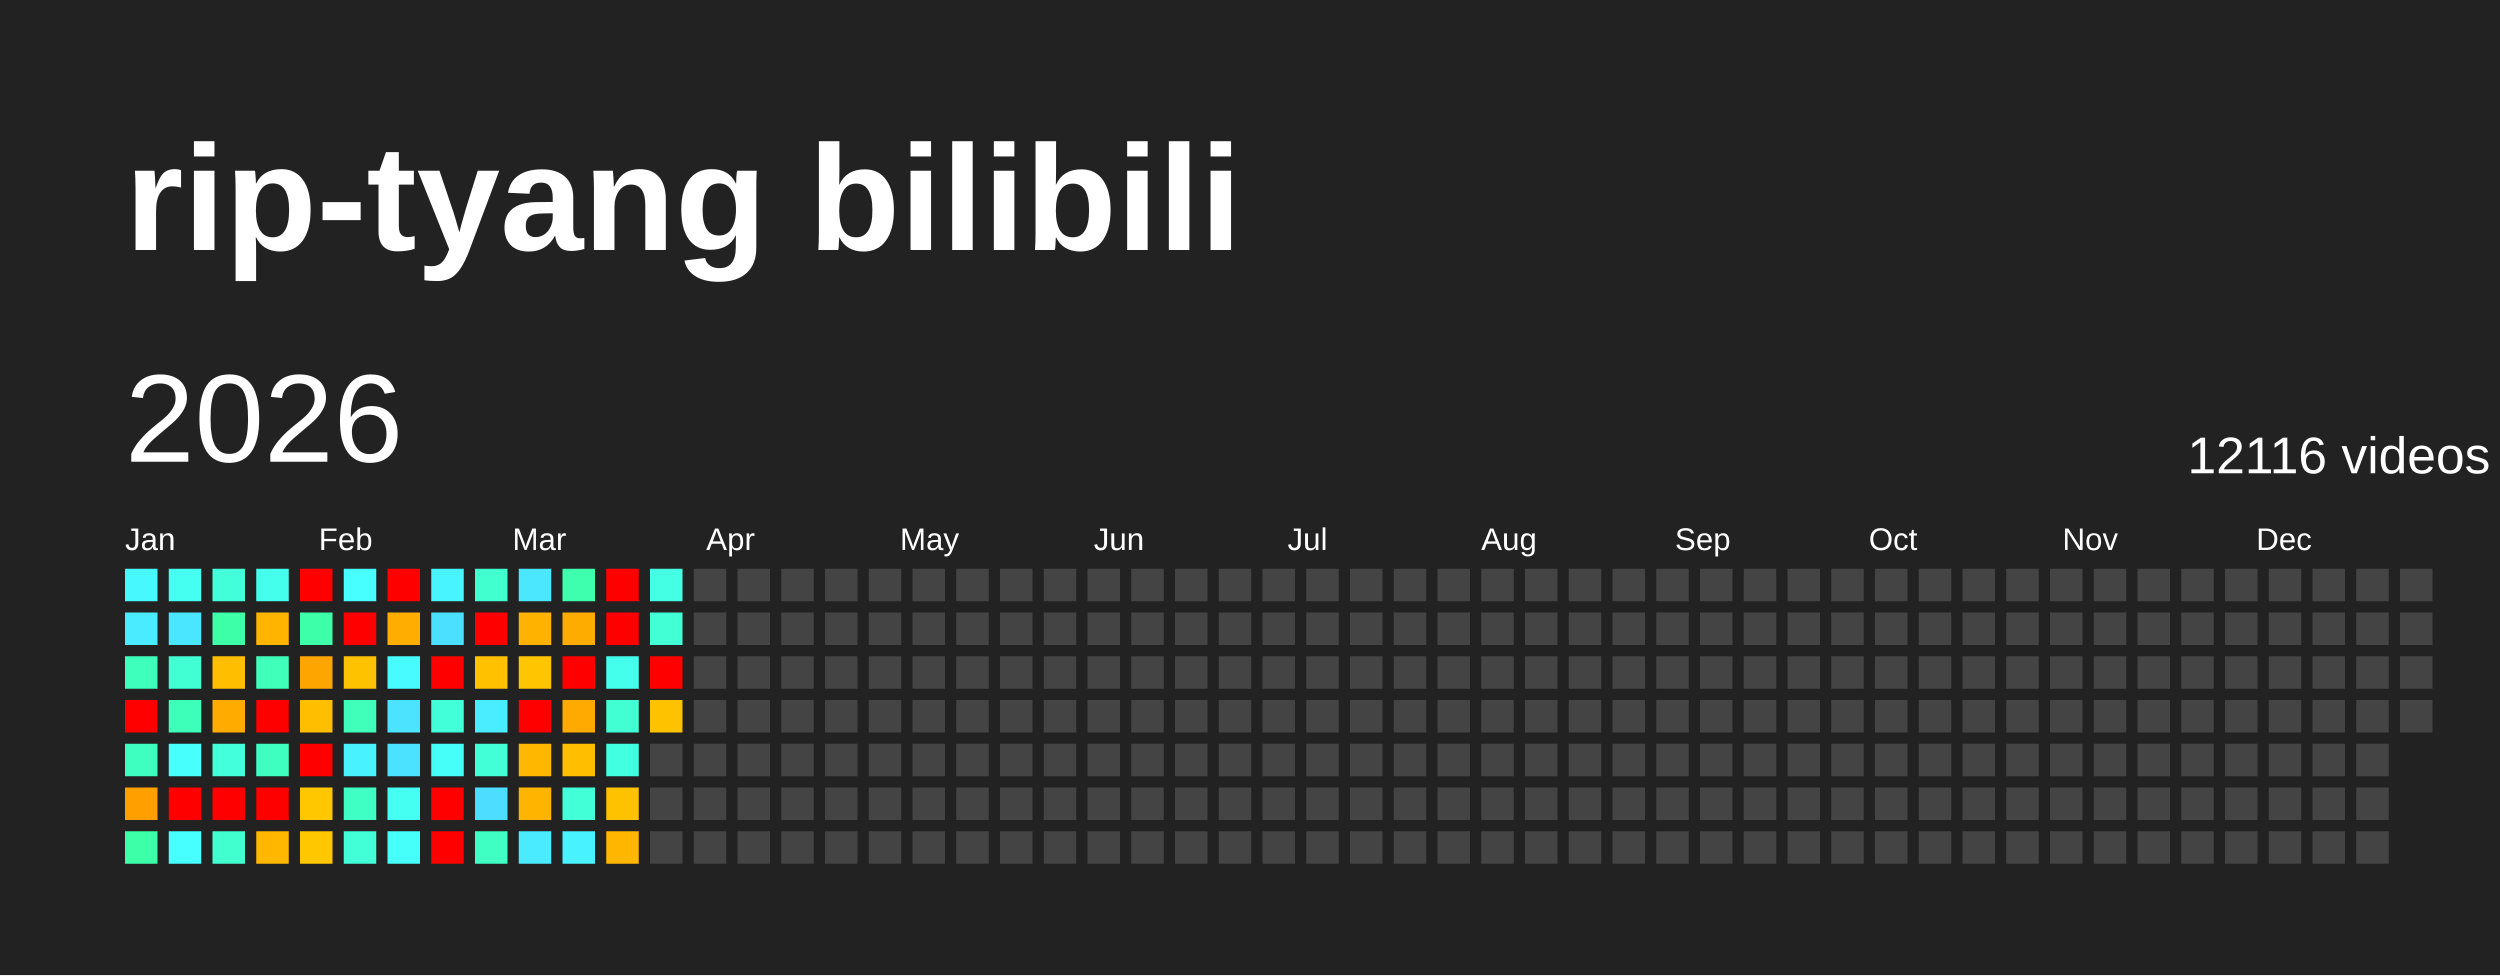
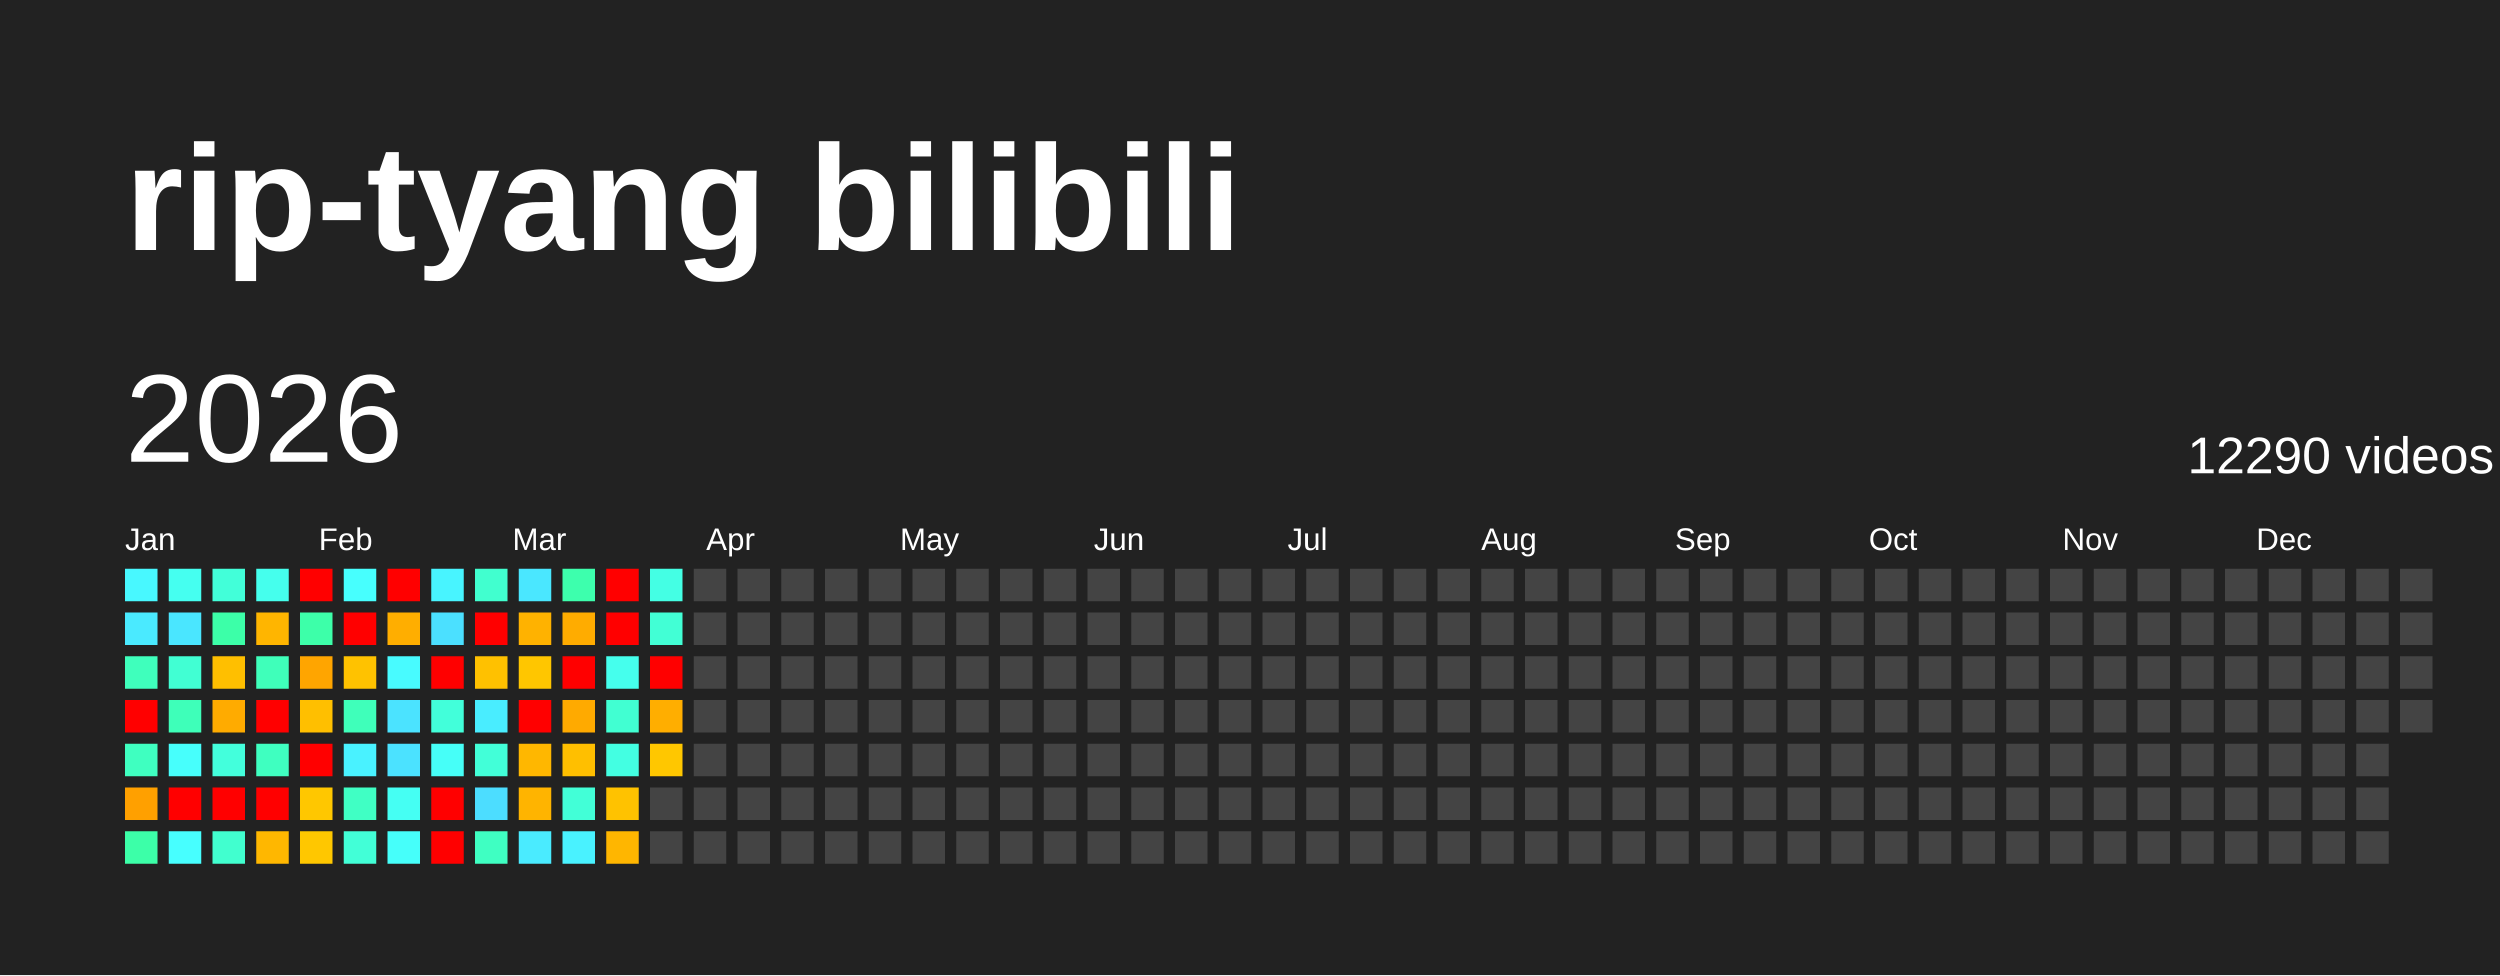
<svg xmlns="http://www.w3.org/2000/svg" baseProfile="full" height="78mm" version="1.1" viewBox="0,0,200,78" width="200mm">
  <defs />
  <rect fill="#222222" height="78" width="200" x="0" y="0" />
  <text fill="#FFFFFF" style="font-size:12px; font-family:Arial; font-weight:bold;" x="10" y="20">rip-tyang bilibili</text>
  <text dominant-baseline="hanging" fill="#FFFFFF" style="font-size:10.0px; font-family:Arial;" x="10" y="30">2026</text>
-   <text dominant-baseline="hanging" fill="#FFFFFF" style="font-size:4.125px; font-family:Arial;" x="175" y="35">12116 videos</text>
+   <text dominant-baseline="hanging" fill="#FFFFFF" style="font-size:4.125px; font-family:Arial;" x="175" y="35">12290 videos</text>
  <text fill="#FFFFFF" style="font-size:2.5px; font-family:Arial" x="10.0" y="44">Jan</text>
  <text fill="#FFFFFF" style="font-size:2.5px; font-family:Arial" x="25.5" y="44">Feb</text>
  <text fill="#FFFFFF" style="font-size:2.5px; font-family:Arial" x="41.0" y="44">Mar</text>
  <text fill="#FFFFFF" style="font-size:2.5px; font-family:Arial" x="56.5" y="44">Apr</text>
  <text fill="#FFFFFF" style="font-size:2.5px; font-family:Arial" x="72.0" y="44">May</text>
  <text fill="#FFFFFF" style="font-size:2.5px; font-family:Arial" x="87.5" y="44">Jun</text>
  <text fill="#FFFFFF" style="font-size:2.5px; font-family:Arial" x="103.0" y="44">Jul</text>
  <text fill="#FFFFFF" style="font-size:2.5px; font-family:Arial" x="118.5" y="44">Aug</text>
  <text fill="#FFFFFF" style="font-size:2.5px; font-family:Arial" x="134.0" y="44">Sep</text>
  <text fill="#FFFFFF" style="font-size:2.5px; font-family:Arial" x="149.5" y="44">Oct</text>
  <text fill="#FFFFFF" style="font-size:2.5px; font-family:Arial" x="165.0" y="44">Nov</text>
  <text fill="#FFFFFF" style="font-size:2.5px; font-family:Arial" x="180.5" y="44">Dec</text>
  <rect fill="#48f8ff" height="2.6" width="2.6" x="10.0" y="45.5" />
  <rect fill="#4aeaff" height="2.6" width="2.6" x="10.0" y="49.0" />
  <rect fill="#3fffbc" height="2.6" width="2.6" x="10.0" y="52.5" />
  <rect fill="red" height="2.6" width="2.6" x="10.0" y="56.0" />
  <rect fill="#3fffc0" height="2.6" width="2.6" x="10.0" y="59.5" />
  <rect fill="#ffa000" height="2.6" width="2.6" x="10.0" y="63.0" />
  <rect fill="#3cffa8" height="2.6" width="2.6" x="10.0" y="66.5" />
  <rect fill="#45fff0" height="2.6" width="2.6" x="13.5" y="45.5" />
  <rect fill="#4ae6ff" height="2.6" width="2.6" x="13.5" y="49.0" />
  <rect fill="#41ffd3" height="2.6" width="2.6" x="13.5" y="52.5" />
  <rect fill="#3effb9" height="2.6" width="2.6" x="13.5" y="56.0" />
  <rect fill="#47fffc" height="2.6" width="2.6" x="13.5" y="59.5" />
  <rect fill="red" height="2.6" width="2.6" x="13.5" y="63.0" />
  <rect fill="#47ffff" height="2.6" width="2.6" x="13.5" y="66.5" />
  <rect fill="#42ffd9" height="2.6" width="2.6" x="17.0" y="45.5" />
  <rect fill="#3cffa8" height="2.6" width="2.6" x="17.0" y="49.0" />
  <rect fill="#ffbf00" height="2.6" width="2.6" x="17.0" y="52.5" />
  <rect fill="#ffab00" height="2.6" width="2.6" x="17.0" y="56.0" />
  <rect fill="#43ffdc" height="2.6" width="2.6" x="17.0" y="59.5" />
  <rect fill="red" height="2.6" width="2.6" x="17.0" y="63.0" />
  <rect fill="#41ffcf" height="2.6" width="2.6" x="17.0" y="66.5" />
  <rect fill="#45ffed" height="2.6" width="2.6" x="20.5" y="45.5" />
  <rect fill="#ffb500" height="2.6" width="2.6" x="20.5" y="49.0" />
  <rect fill="#3fffba" height="2.6" width="2.6" x="20.5" y="52.5" />
  <rect fill="red" height="2.6" width="2.6" x="20.5" y="56.0" />
  <rect fill="#3fffc0" height="2.6" width="2.6" x="20.5" y="59.5" />
  <rect fill="red" height="2.6" width="2.6" x="20.5" y="63.0" />
  <rect fill="#ffb700" height="2.6" width="2.6" x="20.5" y="66.5" />
  <rect fill="red" height="2.6" width="2.6" x="24.0" y="45.5" />
  <rect fill="#3dffa9" height="2.6" width="2.6" x="24.0" y="49.0" />
  <rect fill="#ffa500" height="2.6" width="2.6" x="24.0" y="52.5" />
  <rect fill="#ffbf00" height="2.6" width="2.6" x="24.0" y="56.0" />
  <rect fill="red" height="2.6" width="2.6" x="24.0" y="59.5" />
  <rect fill="#ffc700" height="2.6" width="2.6" x="24.0" y="63.0" />
  <rect fill="#ffc700" height="2.6" width="2.6" x="24.0" y="66.5" />
  <rect fill="#47fffe" height="2.6" width="2.6" x="27.5" y="45.5" />
  <rect fill="red" height="2.6" width="2.6" x="27.5" y="49.0" />
  <rect fill="#ffc200" height="2.6" width="2.6" x="27.5" y="52.5" />
  <rect fill="#3fffba" height="2.6" width="2.6" x="27.5" y="56.0" />
  <rect fill="#49f2ff" height="2.6" width="2.6" x="27.5" y="59.5" />
  <rect fill="#40ffc4" height="2.6" width="2.6" x="27.5" y="63.0" />
  <rect fill="#42ffd7" height="2.6" width="2.6" x="27.5" y="66.5" />
  <rect fill="red" height="2.6" width="2.6" x="31.0" y="45.5" />
  <rect fill="#ffae00" height="2.6" width="2.6" x="31.0" y="49.0" />
  <rect fill="#48fbff" height="2.6" width="2.6" x="31.0" y="52.5" />
  <rect fill="#4be3ff" height="2.6" width="2.6" x="31.0" y="56.0" />
  <rect fill="#4be2ff" height="2.6" width="2.6" x="31.0" y="59.5" />
  <rect fill="#45fff3" height="2.6" width="2.6" x="31.0" y="63.0" />
  <rect fill="#46fffa" height="2.6" width="2.6" x="31.0" y="66.5" />
  <rect fill="#48f4ff" height="2.6" width="2.6" x="34.5" y="45.5" />
  <rect fill="#4be0ff" height="2.6" width="2.6" x="34.5" y="49.0" />
  <rect fill="red" height="2.6" width="2.6" x="34.5" y="52.5" />
  <rect fill="#42ffda" height="2.6" width="2.6" x="34.5" y="56.0" />
  <rect fill="#46fff8" height="2.6" width="2.6" x="34.5" y="59.5" />
  <rect fill="red" height="2.6" width="2.6" x="34.5" y="63.0" />
  <rect fill="red" height="2.6" width="2.6" x="34.5" y="66.5" />
  <rect fill="#41ffcf" height="2.6" width="2.6" x="38.0" y="45.5" />
  <rect fill="red" height="2.6" width="2.6" x="38.0" y="49.0" />
  <rect fill="#ffc100" height="2.6" width="2.6" x="38.0" y="52.5" />
  <rect fill="#49edff" height="2.6" width="2.6" x="38.0" y="56.0" />
  <rect fill="#42ffd8" height="2.6" width="2.6" x="38.0" y="59.5" />
  <rect fill="#4cddff" height="2.6" width="2.6" x="38.0" y="63.0" />
  <rect fill="#3fffc2" height="2.6" width="2.6" x="38.0" y="66.5" />
  <rect fill="#4ae7ff" height="2.6" width="2.6" x="41.5" y="45.5" />
  <rect fill="#ffb200" height="2.6" width="2.6" x="41.5" y="49.0" />
  <rect fill="#ffc600" height="2.6" width="2.6" x="41.5" y="52.5" />
  <rect fill="red" height="2.6" width="2.6" x="41.5" y="56.0" />
  <rect fill="#ffb700" height="2.6" width="2.6" x="41.5" y="59.5" />
  <rect fill="#ffb400" height="2.6" width="2.6" x="41.5" y="63.0" />
  <rect fill="#4aebff" height="2.6" width="2.6" x="41.5" y="66.5" />
  <rect fill="#3dffad" height="2.6" width="2.6" x="45.0" y="45.5" />
  <rect fill="#ffac00" height="2.6" width="2.6" x="45.0" y="49.0" />
  <rect fill="red" height="2.6" width="2.6" x="45.0" y="52.5" />
  <rect fill="#ffaa00" height="2.6" width="2.6" x="45.0" y="56.0" />
  <rect fill="#ffbf00" height="2.6" width="2.6" x="45.0" y="59.5" />
  <rect fill="#42ffd7" height="2.6" width="2.6" x="45.0" y="63.0" />
  <rect fill="#49f2ff" height="2.6" width="2.6" x="45.0" y="66.5" />
  <rect fill="red" height="2.6" width="2.6" x="48.5" y="45.5" />
  <rect fill="red" height="2.6" width="2.6" x="48.5" y="49.0" />
  <rect fill="#45ffed" height="2.6" width="2.6" x="48.5" y="52.5" />
  <rect fill="#41ffd2" height="2.6" width="2.6" x="48.5" y="56.0" />
  <rect fill="#43ffe2" height="2.6" width="2.6" x="48.5" y="59.5" />
  <rect fill="#ffc200" height="2.6" width="2.6" x="48.5" y="63.0" />
  <rect fill="#ffb600" height="2.6" width="2.6" x="48.5" y="66.5" />
  <rect fill="#44ffe4" height="2.6" width="2.6" x="52.0" y="45.5" />
  <rect fill="#42ffd5" height="2.6" width="2.6" x="52.0" y="49.0" />
  <rect fill="red" height="2.6" width="2.6" x="52.0" y="52.5" />
-   <rect fill="#ffc200" height="2.6" width="2.6" x="52.0" y="56.0" />
-   <rect fill="#444444" height="2.6" width="2.6" x="52.0" y="59.5" />
+   <rect fill="#ffae00" height="2.6" width="2.6" x="52.0" y="56.0" />
+   <rect fill="#ffc700" height="2.6" width="2.6" x="52.0" y="59.5" />
  <rect fill="#444444" height="2.6" width="2.6" x="52.0" y="63.0" />
  <rect fill="#444444" height="2.6" width="2.6" x="52.0" y="66.5" />
  <rect fill="#444444" height="2.6" width="2.6" x="55.5" y="45.5" />
  <rect fill="#444444" height="2.6" width="2.6" x="55.5" y="49.0" />
  <rect fill="#444444" height="2.6" width="2.6" x="55.5" y="52.5" />
  <rect fill="#444444" height="2.6" width="2.6" x="55.5" y="56.0" />
  <rect fill="#444444" height="2.6" width="2.6" x="55.5" y="59.5" />
  <rect fill="#444444" height="2.6" width="2.6" x="55.5" y="63.0" />
  <rect fill="#444444" height="2.6" width="2.6" x="55.5" y="66.5" />
  <rect fill="#444444" height="2.6" width="2.6" x="59.0" y="45.5" />
  <rect fill="#444444" height="2.6" width="2.6" x="59.0" y="49.0" />
  <rect fill="#444444" height="2.6" width="2.6" x="59.0" y="52.5" />
  <rect fill="#444444" height="2.6" width="2.6" x="59.0" y="56.0" />
  <rect fill="#444444" height="2.6" width="2.6" x="59.0" y="59.5" />
  <rect fill="#444444" height="2.6" width="2.6" x="59.0" y="63.0" />
  <rect fill="#444444" height="2.6" width="2.6" x="59.0" y="66.5" />
  <rect fill="#444444" height="2.6" width="2.6" x="62.5" y="45.5" />
  <rect fill="#444444" height="2.6" width="2.6" x="62.5" y="49.0" />
  <rect fill="#444444" height="2.6" width="2.6" x="62.5" y="52.5" />
  <rect fill="#444444" height="2.6" width="2.6" x="62.5" y="56.0" />
  <rect fill="#444444" height="2.6" width="2.6" x="62.5" y="59.5" />
  <rect fill="#444444" height="2.6" width="2.6" x="62.5" y="63.0" />
  <rect fill="#444444" height="2.6" width="2.6" x="62.5" y="66.5" />
  <rect fill="#444444" height="2.6" width="2.6" x="66.0" y="45.5" />
  <rect fill="#444444" height="2.6" width="2.6" x="66.0" y="49.0" />
  <rect fill="#444444" height="2.6" width="2.6" x="66.0" y="52.5" />
  <rect fill="#444444" height="2.6" width="2.6" x="66.0" y="56.0" />
  <rect fill="#444444" height="2.6" width="2.6" x="66.0" y="59.5" />
  <rect fill="#444444" height="2.6" width="2.6" x="66.0" y="63.0" />
  <rect fill="#444444" height="2.6" width="2.6" x="66.0" y="66.5" />
  <rect fill="#444444" height="2.6" width="2.6" x="69.5" y="45.5" />
  <rect fill="#444444" height="2.6" width="2.6" x="69.5" y="49.0" />
  <rect fill="#444444" height="2.6" width="2.6" x="69.5" y="52.5" />
  <rect fill="#444444" height="2.6" width="2.6" x="69.5" y="56.0" />
  <rect fill="#444444" height="2.6" width="2.6" x="69.5" y="59.5" />
  <rect fill="#444444" height="2.6" width="2.6" x="69.5" y="63.0" />
  <rect fill="#444444" height="2.6" width="2.6" x="69.5" y="66.5" />
  <rect fill="#444444" height="2.6" width="2.6" x="73.0" y="45.5" />
  <rect fill="#444444" height="2.6" width="2.6" x="73.0" y="49.0" />
  <rect fill="#444444" height="2.6" width="2.6" x="73.0" y="52.5" />
  <rect fill="#444444" height="2.6" width="2.6" x="73.0" y="56.0" />
  <rect fill="#444444" height="2.6" width="2.6" x="73.0" y="59.5" />
  <rect fill="#444444" height="2.6" width="2.6" x="73.0" y="63.0" />
  <rect fill="#444444" height="2.6" width="2.6" x="73.0" y="66.5" />
  <rect fill="#444444" height="2.6" width="2.6" x="76.5" y="45.5" />
  <rect fill="#444444" height="2.6" width="2.6" x="76.5" y="49.0" />
  <rect fill="#444444" height="2.6" width="2.6" x="76.5" y="52.5" />
  <rect fill="#444444" height="2.6" width="2.6" x="76.5" y="56.0" />
  <rect fill="#444444" height="2.6" width="2.6" x="76.5" y="59.5" />
  <rect fill="#444444" height="2.6" width="2.6" x="76.5" y="63.0" />
  <rect fill="#444444" height="2.6" width="2.6" x="76.5" y="66.5" />
  <rect fill="#444444" height="2.6" width="2.6" x="80.0" y="45.5" />
  <rect fill="#444444" height="2.6" width="2.6" x="80.0" y="49.0" />
  <rect fill="#444444" height="2.6" width="2.6" x="80.0" y="52.5" />
  <rect fill="#444444" height="2.6" width="2.6" x="80.0" y="56.0" />
  <rect fill="#444444" height="2.6" width="2.6" x="80.0" y="59.5" />
  <rect fill="#444444" height="2.6" width="2.6" x="80.0" y="63.0" />
  <rect fill="#444444" height="2.6" width="2.6" x="80.0" y="66.5" />
  <rect fill="#444444" height="2.6" width="2.6" x="83.5" y="45.5" />
  <rect fill="#444444" height="2.6" width="2.6" x="83.5" y="49.0" />
  <rect fill="#444444" height="2.6" width="2.6" x="83.5" y="52.5" />
  <rect fill="#444444" height="2.6" width="2.6" x="83.5" y="56.0" />
  <rect fill="#444444" height="2.6" width="2.6" x="83.5" y="59.5" />
  <rect fill="#444444" height="2.6" width="2.6" x="83.5" y="63.0" />
  <rect fill="#444444" height="2.6" width="2.6" x="83.5" y="66.5" />
  <rect fill="#444444" height="2.6" width="2.6" x="87.0" y="45.5" />
  <rect fill="#444444" height="2.6" width="2.6" x="87.0" y="49.0" />
  <rect fill="#444444" height="2.6" width="2.6" x="87.0" y="52.5" />
  <rect fill="#444444" height="2.6" width="2.6" x="87.0" y="56.0" />
  <rect fill="#444444" height="2.6" width="2.6" x="87.0" y="59.5" />
  <rect fill="#444444" height="2.6" width="2.6" x="87.0" y="63.0" />
  <rect fill="#444444" height="2.6" width="2.6" x="87.0" y="66.5" />
  <rect fill="#444444" height="2.6" width="2.6" x="90.5" y="45.5" />
  <rect fill="#444444" height="2.6" width="2.6" x="90.5" y="49.0" />
  <rect fill="#444444" height="2.6" width="2.6" x="90.5" y="52.5" />
  <rect fill="#444444" height="2.6" width="2.6" x="90.5" y="56.0" />
  <rect fill="#444444" height="2.6" width="2.6" x="90.5" y="59.5" />
  <rect fill="#444444" height="2.6" width="2.6" x="90.5" y="63.0" />
  <rect fill="#444444" height="2.6" width="2.6" x="90.5" y="66.5" />
  <rect fill="#444444" height="2.6" width="2.6" x="94.0" y="45.5" />
  <rect fill="#444444" height="2.6" width="2.6" x="94.0" y="49.0" />
  <rect fill="#444444" height="2.6" width="2.6" x="94.0" y="52.5" />
  <rect fill="#444444" height="2.6" width="2.6" x="94.0" y="56.0" />
  <rect fill="#444444" height="2.6" width="2.6" x="94.0" y="59.5" />
  <rect fill="#444444" height="2.6" width="2.6" x="94.0" y="63.0" />
  <rect fill="#444444" height="2.6" width="2.6" x="94.0" y="66.5" />
  <rect fill="#444444" height="2.6" width="2.6" x="97.5" y="45.5" />
  <rect fill="#444444" height="2.6" width="2.6" x="97.5" y="49.0" />
  <rect fill="#444444" height="2.6" width="2.6" x="97.5" y="52.5" />
  <rect fill="#444444" height="2.6" width="2.6" x="97.5" y="56.0" />
  <rect fill="#444444" height="2.6" width="2.6" x="97.5" y="59.5" />
  <rect fill="#444444" height="2.6" width="2.6" x="97.5" y="63.0" />
  <rect fill="#444444" height="2.6" width="2.6" x="97.5" y="66.5" />
  <rect fill="#444444" height="2.6" width="2.6" x="101.0" y="45.5" />
  <rect fill="#444444" height="2.6" width="2.6" x="101.0" y="49.0" />
  <rect fill="#444444" height="2.6" width="2.6" x="101.0" y="52.5" />
  <rect fill="#444444" height="2.6" width="2.6" x="101.0" y="56.0" />
  <rect fill="#444444" height="2.6" width="2.6" x="101.0" y="59.5" />
  <rect fill="#444444" height="2.6" width="2.6" x="101.0" y="63.0" />
  <rect fill="#444444" height="2.6" width="2.6" x="101.0" y="66.5" />
  <rect fill="#444444" height="2.6" width="2.6" x="104.5" y="45.5" />
  <rect fill="#444444" height="2.6" width="2.6" x="104.5" y="49.0" />
  <rect fill="#444444" height="2.6" width="2.6" x="104.5" y="52.5" />
  <rect fill="#444444" height="2.6" width="2.6" x="104.5" y="56.0" />
  <rect fill="#444444" height="2.6" width="2.6" x="104.5" y="59.5" />
  <rect fill="#444444" height="2.6" width="2.6" x="104.5" y="63.0" />
  <rect fill="#444444" height="2.6" width="2.6" x="104.5" y="66.5" />
  <rect fill="#444444" height="2.6" width="2.6" x="108.0" y="45.5" />
  <rect fill="#444444" height="2.6" width="2.6" x="108.0" y="49.0" />
  <rect fill="#444444" height="2.6" width="2.6" x="108.0" y="52.5" />
  <rect fill="#444444" height="2.6" width="2.6" x="108.0" y="56.0" />
  <rect fill="#444444" height="2.6" width="2.6" x="108.0" y="59.5" />
  <rect fill="#444444" height="2.6" width="2.6" x="108.0" y="63.0" />
  <rect fill="#444444" height="2.6" width="2.6" x="108.0" y="66.5" />
  <rect fill="#444444" height="2.6" width="2.6" x="111.5" y="45.5" />
  <rect fill="#444444" height="2.6" width="2.6" x="111.5" y="49.0" />
  <rect fill="#444444" height="2.6" width="2.6" x="111.5" y="52.5" />
  <rect fill="#444444" height="2.6" width="2.6" x="111.5" y="56.0" />
  <rect fill="#444444" height="2.6" width="2.6" x="111.5" y="59.5" />
  <rect fill="#444444" height="2.6" width="2.6" x="111.5" y="63.0" />
  <rect fill="#444444" height="2.6" width="2.6" x="111.5" y="66.5" />
  <rect fill="#444444" height="2.6" width="2.6" x="115.0" y="45.5" />
  <rect fill="#444444" height="2.6" width="2.6" x="115.0" y="49.0" />
  <rect fill="#444444" height="2.6" width="2.6" x="115.0" y="52.5" />
  <rect fill="#444444" height="2.6" width="2.6" x="115.0" y="56.0" />
  <rect fill="#444444" height="2.6" width="2.6" x="115.0" y="59.5" />
  <rect fill="#444444" height="2.6" width="2.6" x="115.0" y="63.0" />
  <rect fill="#444444" height="2.6" width="2.6" x="115.0" y="66.5" />
  <rect fill="#444444" height="2.6" width="2.6" x="118.5" y="45.5" />
  <rect fill="#444444" height="2.6" width="2.6" x="118.5" y="49.0" />
  <rect fill="#444444" height="2.6" width="2.6" x="118.5" y="52.5" />
  <rect fill="#444444" height="2.6" width="2.6" x="118.5" y="56.0" />
  <rect fill="#444444" height="2.6" width="2.6" x="118.5" y="59.5" />
  <rect fill="#444444" height="2.6" width="2.6" x="118.5" y="63.0" />
  <rect fill="#444444" height="2.6" width="2.6" x="118.5" y="66.5" />
  <rect fill="#444444" height="2.6" width="2.6" x="122.0" y="45.5" />
  <rect fill="#444444" height="2.6" width="2.6" x="122.0" y="49.0" />
  <rect fill="#444444" height="2.6" width="2.6" x="122.0" y="52.5" />
  <rect fill="#444444" height="2.6" width="2.6" x="122.0" y="56.0" />
  <rect fill="#444444" height="2.6" width="2.6" x="122.0" y="59.5" />
  <rect fill="#444444" height="2.6" width="2.6" x="122.0" y="63.0" />
  <rect fill="#444444" height="2.6" width="2.6" x="122.0" y="66.5" />
  <rect fill="#444444" height="2.6" width="2.6" x="125.5" y="45.5" />
  <rect fill="#444444" height="2.6" width="2.6" x="125.5" y="49.0" />
  <rect fill="#444444" height="2.6" width="2.6" x="125.5" y="52.5" />
  <rect fill="#444444" height="2.6" width="2.6" x="125.5" y="56.0" />
  <rect fill="#444444" height="2.6" width="2.6" x="125.5" y="59.5" />
  <rect fill="#444444" height="2.6" width="2.6" x="125.5" y="63.0" />
  <rect fill="#444444" height="2.6" width="2.6" x="125.5" y="66.5" />
  <rect fill="#444444" height="2.6" width="2.6" x="129.0" y="45.5" />
  <rect fill="#444444" height="2.6" width="2.6" x="129.0" y="49.0" />
  <rect fill="#444444" height="2.6" width="2.6" x="129.0" y="52.5" />
  <rect fill="#444444" height="2.6" width="2.6" x="129.0" y="56.0" />
  <rect fill="#444444" height="2.6" width="2.6" x="129.0" y="59.5" />
  <rect fill="#444444" height="2.6" width="2.6" x="129.0" y="63.0" />
  <rect fill="#444444" height="2.6" width="2.6" x="129.0" y="66.5" />
  <rect fill="#444444" height="2.6" width="2.6" x="132.5" y="45.5" />
  <rect fill="#444444" height="2.6" width="2.6" x="132.5" y="49.0" />
  <rect fill="#444444" height="2.6" width="2.6" x="132.5" y="52.5" />
  <rect fill="#444444" height="2.6" width="2.6" x="132.5" y="56.0" />
  <rect fill="#444444" height="2.6" width="2.6" x="132.5" y="59.5" />
  <rect fill="#444444" height="2.6" width="2.6" x="132.5" y="63.0" />
  <rect fill="#444444" height="2.6" width="2.6" x="132.5" y="66.5" />
  <rect fill="#444444" height="2.6" width="2.6" x="136.0" y="45.5" />
  <rect fill="#444444" height="2.6" width="2.6" x="136.0" y="49.0" />
  <rect fill="#444444" height="2.6" width="2.6" x="136.0" y="52.5" />
  <rect fill="#444444" height="2.6" width="2.6" x="136.0" y="56.0" />
  <rect fill="#444444" height="2.6" width="2.6" x="136.0" y="59.5" />
  <rect fill="#444444" height="2.6" width="2.6" x="136.0" y="63.0" />
  <rect fill="#444444" height="2.6" width="2.6" x="136.0" y="66.5" />
  <rect fill="#444444" height="2.6" width="2.6" x="139.5" y="45.5" />
  <rect fill="#444444" height="2.6" width="2.6" x="139.5" y="49.0" />
  <rect fill="#444444" height="2.6" width="2.6" x="139.5" y="52.5" />
  <rect fill="#444444" height="2.6" width="2.6" x="139.5" y="56.0" />
  <rect fill="#444444" height="2.6" width="2.6" x="139.5" y="59.5" />
  <rect fill="#444444" height="2.6" width="2.6" x="139.5" y="63.0" />
  <rect fill="#444444" height="2.6" width="2.6" x="139.5" y="66.5" />
  <rect fill="#444444" height="2.6" width="2.6" x="143.0" y="45.5" />
  <rect fill="#444444" height="2.6" width="2.6" x="143.0" y="49.0" />
  <rect fill="#444444" height="2.6" width="2.6" x="143.0" y="52.5" />
  <rect fill="#444444" height="2.6" width="2.6" x="143.0" y="56.0" />
  <rect fill="#444444" height="2.6" width="2.6" x="143.0" y="59.5" />
  <rect fill="#444444" height="2.6" width="2.6" x="143.0" y="63.0" />
  <rect fill="#444444" height="2.6" width="2.6" x="143.0" y="66.5" />
  <rect fill="#444444" height="2.6" width="2.6" x="146.5" y="45.5" />
  <rect fill="#444444" height="2.6" width="2.6" x="146.5" y="49.0" />
  <rect fill="#444444" height="2.6" width="2.6" x="146.5" y="52.5" />
  <rect fill="#444444" height="2.6" width="2.6" x="146.5" y="56.0" />
  <rect fill="#444444" height="2.6" width="2.6" x="146.5" y="59.5" />
  <rect fill="#444444" height="2.6" width="2.6" x="146.5" y="63.0" />
  <rect fill="#444444" height="2.6" width="2.6" x="146.5" y="66.5" />
  <rect fill="#444444" height="2.6" width="2.6" x="150.0" y="45.5" />
  <rect fill="#444444" height="2.6" width="2.6" x="150.0" y="49.0" />
  <rect fill="#444444" height="2.6" width="2.6" x="150.0" y="52.5" />
  <rect fill="#444444" height="2.6" width="2.6" x="150.0" y="56.0" />
  <rect fill="#444444" height="2.6" width="2.6" x="150.0" y="59.5" />
  <rect fill="#444444" height="2.6" width="2.6" x="150.0" y="63.0" />
  <rect fill="#444444" height="2.6" width="2.6" x="150.0" y="66.5" />
  <rect fill="#444444" height="2.6" width="2.6" x="153.5" y="45.5" />
  <rect fill="#444444" height="2.6" width="2.6" x="153.5" y="49.0" />
  <rect fill="#444444" height="2.6" width="2.6" x="153.5" y="52.5" />
  <rect fill="#444444" height="2.6" width="2.6" x="153.5" y="56.0" />
  <rect fill="#444444" height="2.6" width="2.6" x="153.5" y="59.5" />
  <rect fill="#444444" height="2.6" width="2.6" x="153.5" y="63.0" />
  <rect fill="#444444" height="2.6" width="2.6" x="153.5" y="66.5" />
  <rect fill="#444444" height="2.6" width="2.6" x="157.0" y="45.5" />
  <rect fill="#444444" height="2.6" width="2.6" x="157.0" y="49.0" />
  <rect fill="#444444" height="2.6" width="2.6" x="157.0" y="52.5" />
  <rect fill="#444444" height="2.6" width="2.6" x="157.0" y="56.0" />
  <rect fill="#444444" height="2.6" width="2.6" x="157.0" y="59.5" />
  <rect fill="#444444" height="2.6" width="2.6" x="157.0" y="63.0" />
  <rect fill="#444444" height="2.6" width="2.6" x="157.0" y="66.5" />
  <rect fill="#444444" height="2.6" width="2.6" x="160.5" y="45.5" />
  <rect fill="#444444" height="2.6" width="2.6" x="160.5" y="49.0" />
  <rect fill="#444444" height="2.6" width="2.6" x="160.5" y="52.5" />
  <rect fill="#444444" height="2.6" width="2.6" x="160.5" y="56.0" />
  <rect fill="#444444" height="2.6" width="2.6" x="160.5" y="59.5" />
  <rect fill="#444444" height="2.6" width="2.6" x="160.5" y="63.0" />
  <rect fill="#444444" height="2.6" width="2.6" x="160.5" y="66.5" />
  <rect fill="#444444" height="2.6" width="2.6" x="164.0" y="45.5" />
  <rect fill="#444444" height="2.6" width="2.6" x="164.0" y="49.0" />
  <rect fill="#444444" height="2.6" width="2.6" x="164.0" y="52.5" />
  <rect fill="#444444" height="2.6" width="2.6" x="164.0" y="56.0" />
  <rect fill="#444444" height="2.6" width="2.6" x="164.0" y="59.5" />
  <rect fill="#444444" height="2.6" width="2.6" x="164.0" y="63.0" />
  <rect fill="#444444" height="2.6" width="2.6" x="164.0" y="66.5" />
  <rect fill="#444444" height="2.6" width="2.6" x="167.5" y="45.5" />
  <rect fill="#444444" height="2.6" width="2.6" x="167.5" y="49.0" />
  <rect fill="#444444" height="2.6" width="2.6" x="167.5" y="52.5" />
  <rect fill="#444444" height="2.6" width="2.6" x="167.5" y="56.0" />
  <rect fill="#444444" height="2.6" width="2.6" x="167.5" y="59.5" />
  <rect fill="#444444" height="2.6" width="2.6" x="167.5" y="63.0" />
  <rect fill="#444444" height="2.6" width="2.6" x="167.5" y="66.5" />
  <rect fill="#444444" height="2.6" width="2.6" x="171.0" y="45.5" />
  <rect fill="#444444" height="2.6" width="2.6" x="171.0" y="49.0" />
  <rect fill="#444444" height="2.6" width="2.6" x="171.0" y="52.5" />
  <rect fill="#444444" height="2.6" width="2.6" x="171.0" y="56.0" />
  <rect fill="#444444" height="2.6" width="2.6" x="171.0" y="59.5" />
  <rect fill="#444444" height="2.6" width="2.6" x="171.0" y="63.0" />
  <rect fill="#444444" height="2.6" width="2.6" x="171.0" y="66.5" />
  <rect fill="#444444" height="2.6" width="2.6" x="174.5" y="45.5" />
  <rect fill="#444444" height="2.6" width="2.6" x="174.5" y="49.0" />
  <rect fill="#444444" height="2.6" width="2.6" x="174.5" y="52.5" />
  <rect fill="#444444" height="2.6" width="2.6" x="174.5" y="56.0" />
  <rect fill="#444444" height="2.6" width="2.6" x="174.5" y="59.5" />
  <rect fill="#444444" height="2.6" width="2.6" x="174.5" y="63.0" />
  <rect fill="#444444" height="2.6" width="2.6" x="174.5" y="66.5" />
  <rect fill="#444444" height="2.6" width="2.6" x="178.0" y="45.5" />
  <rect fill="#444444" height="2.6" width="2.6" x="178.0" y="49.0" />
  <rect fill="#444444" height="2.6" width="2.6" x="178.0" y="52.5" />
  <rect fill="#444444" height="2.6" width="2.6" x="178.0" y="56.0" />
  <rect fill="#444444" height="2.6" width="2.6" x="178.0" y="59.5" />
  <rect fill="#444444" height="2.6" width="2.6" x="178.0" y="63.0" />
  <rect fill="#444444" height="2.6" width="2.6" x="178.0" y="66.5" />
  <rect fill="#444444" height="2.6" width="2.6" x="181.5" y="45.5" />
  <rect fill="#444444" height="2.6" width="2.6" x="181.5" y="49.0" />
  <rect fill="#444444" height="2.6" width="2.6" x="181.5" y="52.5" />
  <rect fill="#444444" height="2.6" width="2.6" x="181.5" y="56.0" />
  <rect fill="#444444" height="2.6" width="2.6" x="181.5" y="59.5" />
  <rect fill="#444444" height="2.6" width="2.6" x="181.5" y="63.0" />
  <rect fill="#444444" height="2.6" width="2.6" x="181.5" y="66.5" />
  <rect fill="#444444" height="2.6" width="2.6" x="185.0" y="45.5" />
  <rect fill="#444444" height="2.6" width="2.6" x="185.0" y="49.0" />
  <rect fill="#444444" height="2.6" width="2.6" x="185.0" y="52.5" />
  <rect fill="#444444" height="2.6" width="2.6" x="185.0" y="56.0" />
  <rect fill="#444444" height="2.6" width="2.6" x="185.0" y="59.5" />
  <rect fill="#444444" height="2.6" width="2.6" x="185.0" y="63.0" />
  <rect fill="#444444" height="2.6" width="2.6" x="185.0" y="66.5" />
  <rect fill="#444444" height="2.6" width="2.6" x="188.5" y="45.5" />
  <rect fill="#444444" height="2.6" width="2.6" x="188.5" y="49.0" />
  <rect fill="#444444" height="2.6" width="2.6" x="188.5" y="52.5" />
  <rect fill="#444444" height="2.6" width="2.6" x="188.5" y="56.0" />
  <rect fill="#444444" height="2.6" width="2.6" x="188.5" y="59.5" />
  <rect fill="#444444" height="2.6" width="2.6" x="188.5" y="63.0" />
  <rect fill="#444444" height="2.6" width="2.6" x="188.5" y="66.5" />
  <rect fill="#444444" height="2.6" width="2.6" x="192.0" y="45.5" />
  <rect fill="#444444" height="2.6" width="2.6" x="192.0" y="49.0" />
  <rect fill="#444444" height="2.6" width="2.6" x="192.0" y="52.5" />
  <rect fill="#444444" height="2.6" width="2.6" x="192.0" y="56.0" />
</svg>
